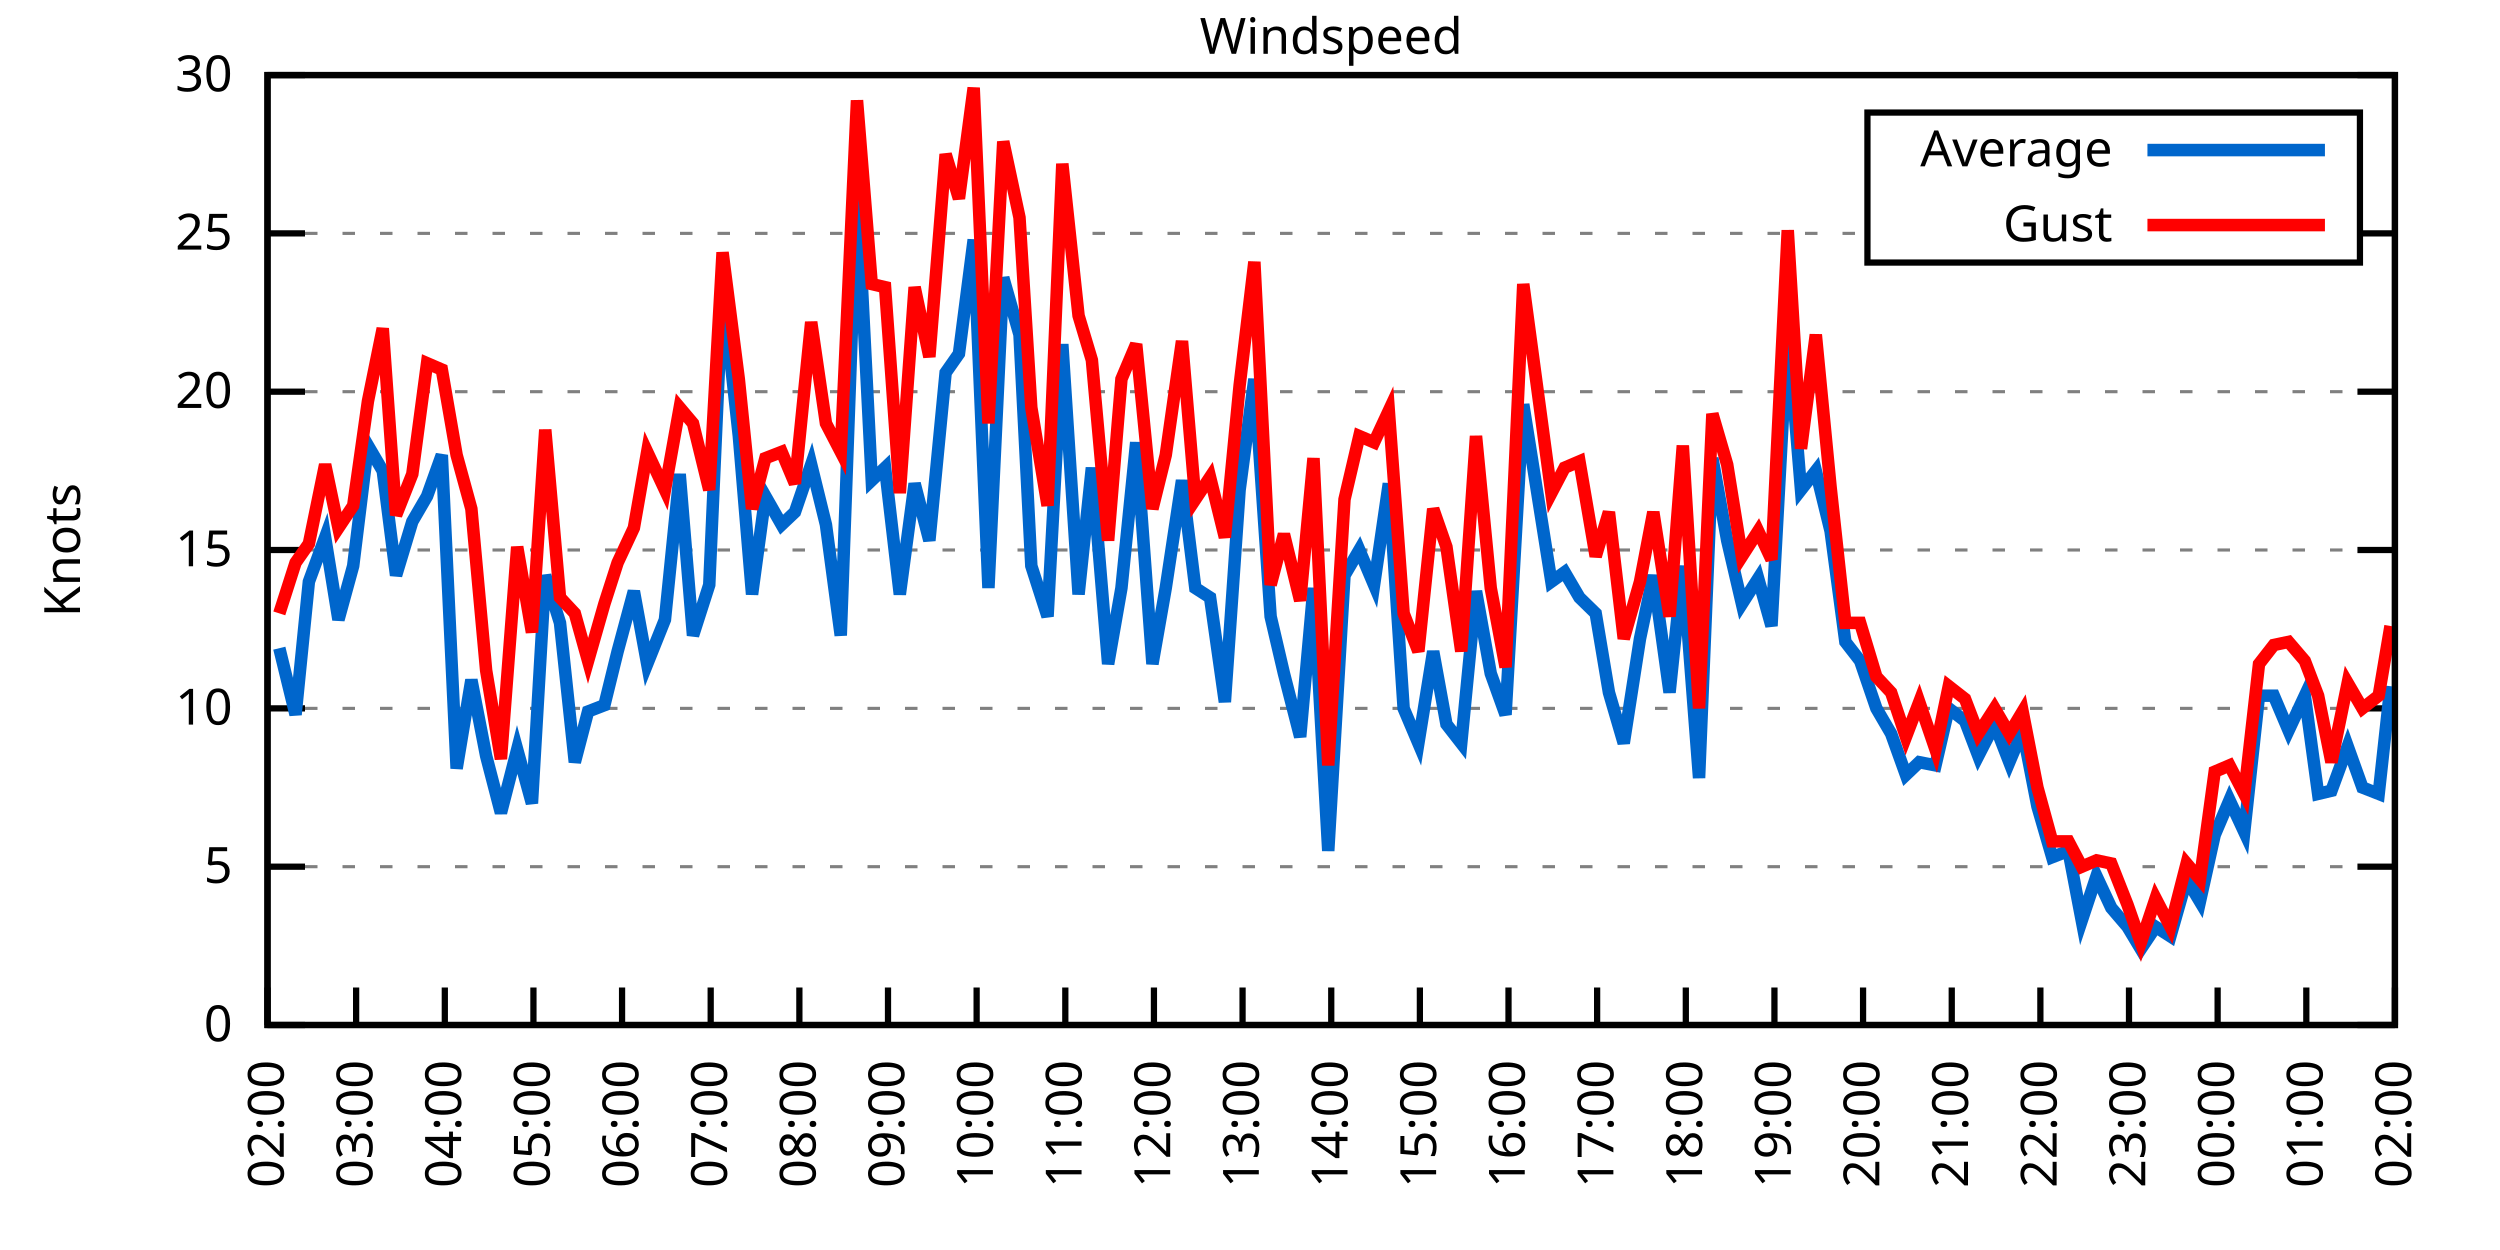
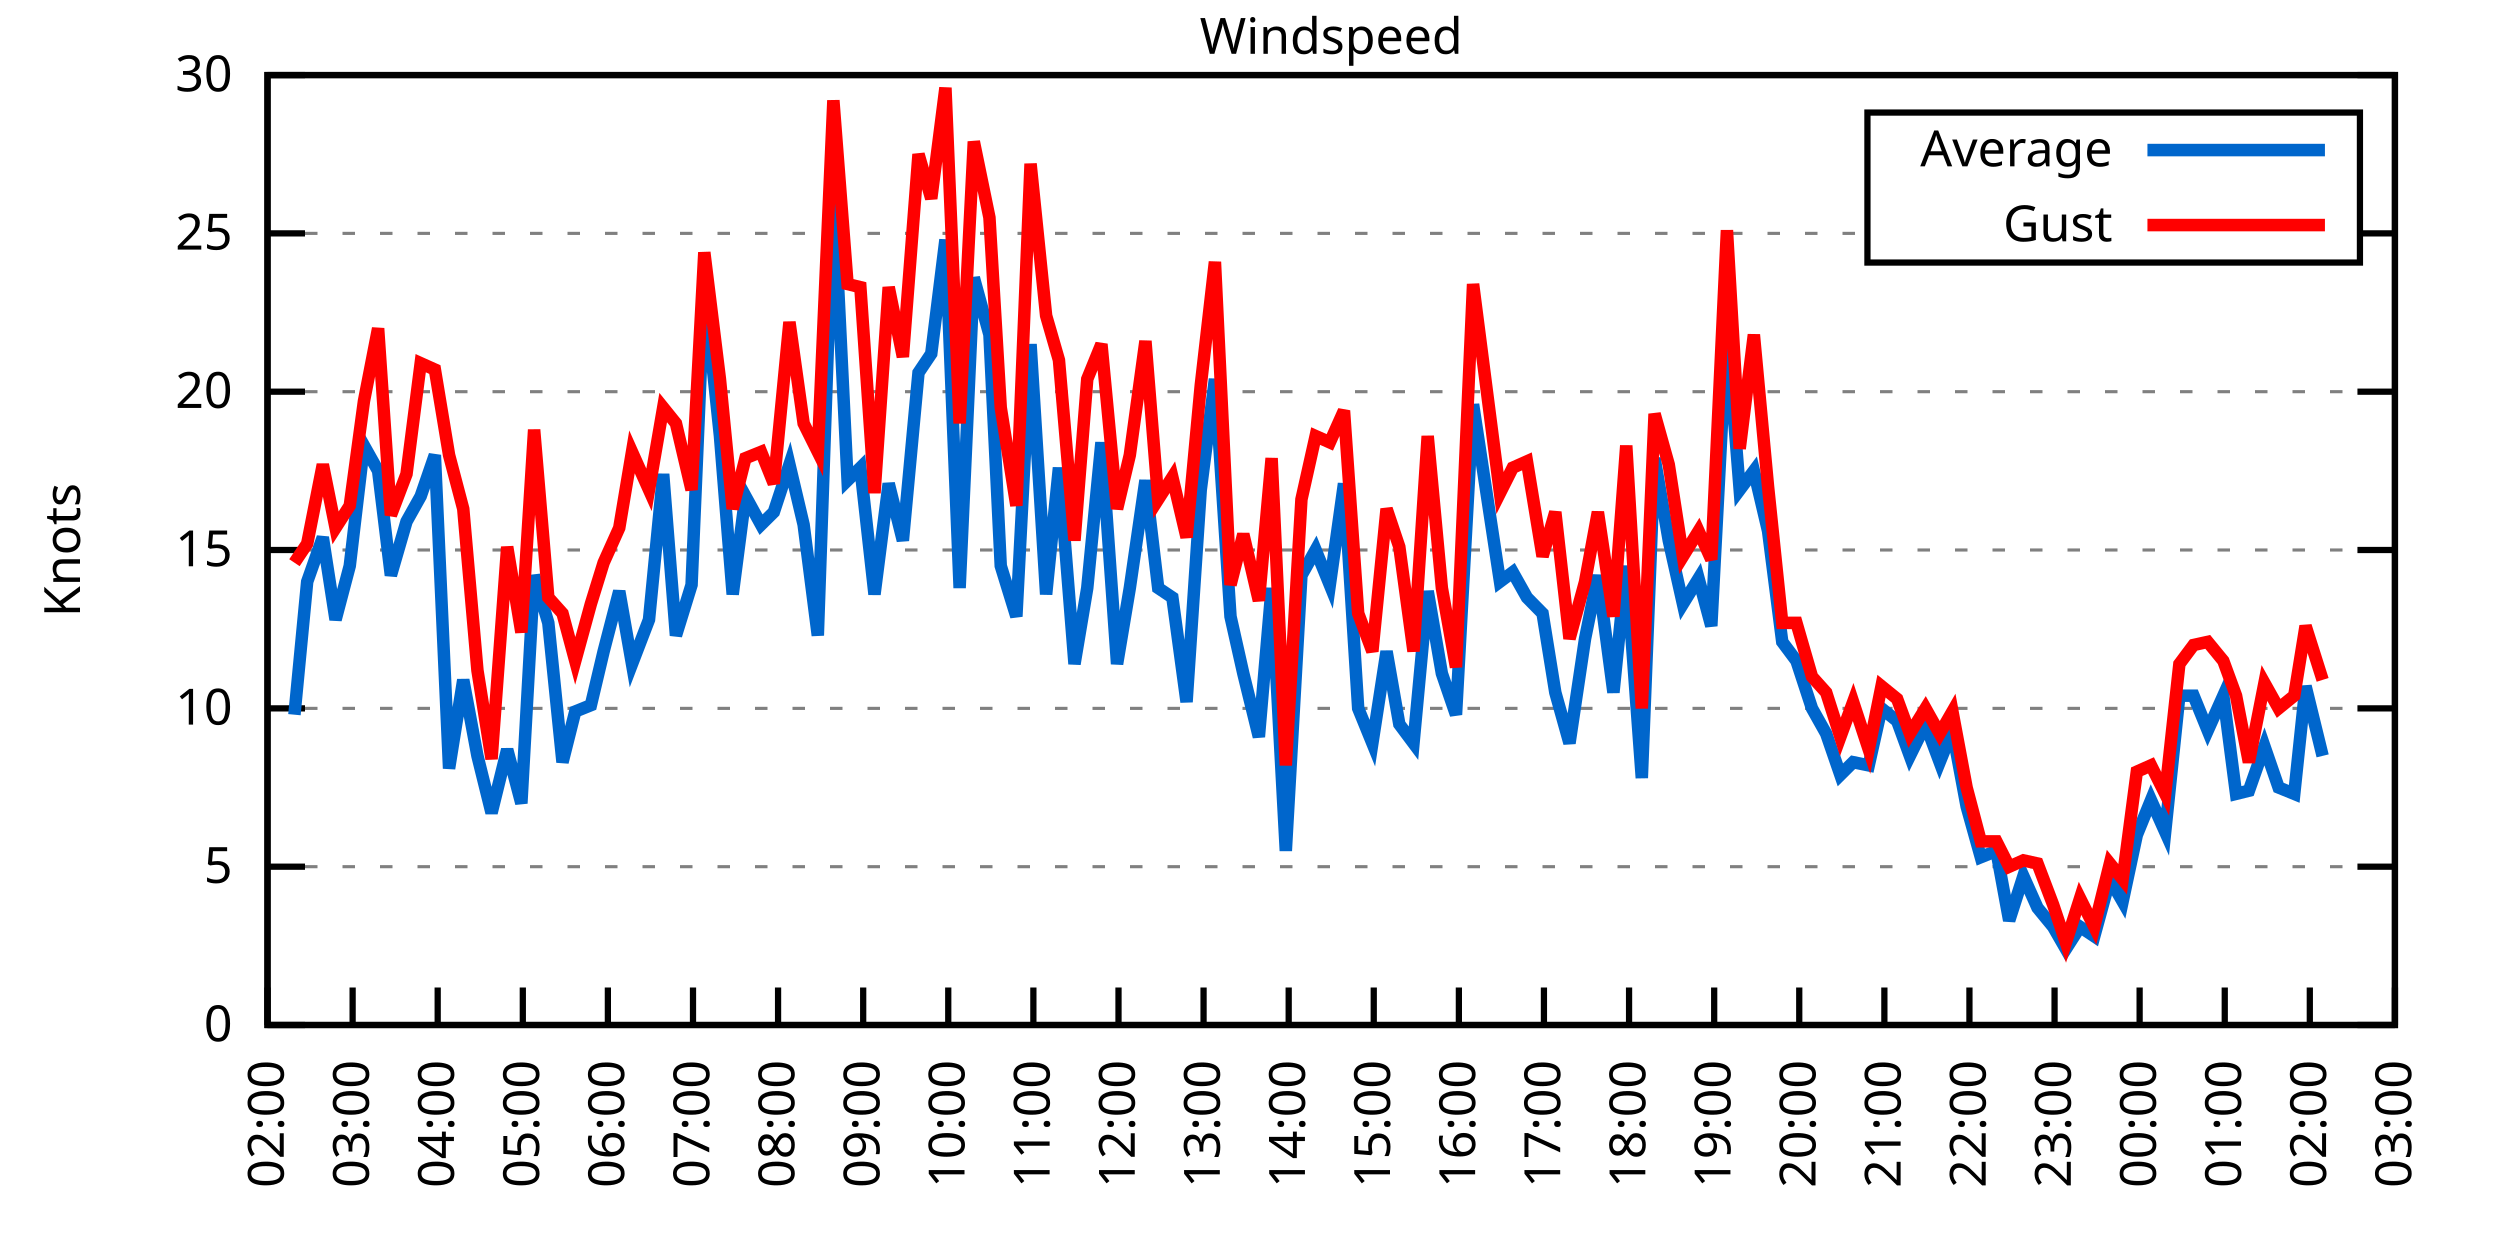
<svg xmlns="http://www.w3.org/2000/svg" xmlns:xlink="http://www.w3.org/1999/xlink" width="400" height="200" viewBox="0 0 400 200">
  <g id="gnuplot_canvas">
    <rect x="0" y="0" width="400" height="200" fill="none" />
    <defs>
      <circle id="gpDot" r="0.5" stroke-width="0.5" stroke="currentColor" />
      <path id="gpPt0" stroke-width="0.333" stroke="currentColor" d="M-1,0 h2 M0,-1 v2" />
      <path id="gpPt1" stroke-width="0.333" stroke="currentColor" d="M-1,-1 L1,1 M1,-1 L-1,1" />
      <path id="gpPt2" stroke-width="0.333" stroke="currentColor" d="M-1,0 L1,0 M0,-1 L0,1 M-1,-1 L1,1 M-1,1 L1,-1" />
      <rect id="gpPt3" stroke-width="0.333" stroke="currentColor" x="-1" y="-1" width="2" height="2" />
      <rect id="gpPt4" stroke-width="0.333" stroke="currentColor" fill="currentColor" x="-1" y="-1" width="2" height="2" />
      <circle id="gpPt5" stroke-width="0.333" stroke="currentColor" cx="0" cy="0" r="1" />
      <use xlink:href="#gpPt5" id="gpPt6" fill="currentColor" stroke="none" />
      <path id="gpPt7" stroke-width="0.333" stroke="currentColor" d="M0,-1.33 L-1.33,0.67 L1.33,0.67 z" />
      <use xlink:href="#gpPt7" id="gpPt8" fill="currentColor" stroke="none" />
      <use xlink:href="#gpPt7" id="gpPt9" stroke="currentColor" transform="rotate(180)" />
      <use xlink:href="#gpPt9" id="gpPt10" fill="currentColor" stroke="none" />
      <use xlink:href="#gpPt3" id="gpPt11" stroke="currentColor" transform="rotate(45)" />
      <use xlink:href="#gpPt11" id="gpPt12" fill="currentColor" stroke="none" />
      <path id="gpPt13" stroke-width="0.333" stroke="currentColor" d="M0,1.330 L1.265,0.411 L0.782,-1.067 L-0.782,-1.076 L-1.265,0.411 z" />
      <use xlink:href="#gpPt13" id="gpPt14" fill="currentColor" stroke="none" />
      <filter id="textbox" filterUnits="objectBoundingBox" x="0" y="0" height="1" width="1">
        <feFlood flood-color="white" flood-opacity="1" result="bgnd" />
        <feComposite in="SourceGraphic" in2="bgnd" operator="atop" />
      </filter>
      <filter id="greybox" filterUnits="objectBoundingBox" x="0" y="0" height="1" width="1">
        <feFlood flood-color="lightgrey" flood-opacity="1" result="grey" />
        <feComposite in="SourceGraphic" in2="grey" operator="atop" />
      </filter>
    </defs>
    <g fill="none" color="white" stroke="currentColor" stroke-width="1.00" stroke-linecap="butt" stroke-linejoin="miter">
</g>
    <g fill="none" color="black" stroke="currentColor" stroke-width="1.00" stroke-linecap="butt" stroke-linejoin="miter">
      <g stroke="none" shape-rendering="crispEdges">
        <polygon fill="rgb(255, 255, 255)" points="42.80,164.00 383.18,164.00 383.18,12.02 42.80,12.02 " />
      </g>
    </g>
    <g fill="none" color="black" stroke="currentColor" stroke-width="1.00" stroke-linecap="butt" stroke-linejoin="miter">
</g>
    <g fill="none" color="black" stroke="black" stroke-width="0.50" stroke-linecap="butt" stroke-linejoin="miter">
</g>
    <g fill="none" color="gray" stroke="currentColor" stroke-width="0.50" stroke-linecap="butt" stroke-linejoin="miter">
      <path stroke="gray" stroke-dasharray="2,4" class="gridline" d="M42.80,164.00 L383.19,164.00  " />
    </g>
    <g fill="none" color="gray" stroke="gray" stroke-width="1.00" stroke-linecap="butt" stroke-linejoin="miter">
</g>
    <g fill="none" color="black" stroke="currentColor" stroke-width="1.00" stroke-linecap="butt" stroke-linejoin="miter">
      <path stroke="black" d="M42.80,164.00 L48.80,164.00 M383.19,164.00 L377.19,164.00  " />
      <g transform="translate(37.20,166.60)" stroke="none" fill="black" font-family="Sans" font-size="8.00" text-anchor="end">
        <text>
          <tspan font-family="Sans"> 0</tspan>
        </text>
      </g>
    </g>
    <g fill="none" color="black" stroke="currentColor" stroke-width="1.00" stroke-linecap="butt" stroke-linejoin="miter">
</g>
    <g fill="none" color="black" stroke="black" stroke-width="0.50" stroke-linecap="butt" stroke-linejoin="miter">
</g>
    <g fill="none" color="gray" stroke="currentColor" stroke-width="0.50" stroke-linecap="butt" stroke-linejoin="miter">
      <path stroke="gray" stroke-dasharray="2,4" class="gridline" d="M42.80,138.67 L383.19,138.67  " />
    </g>
    <g fill="none" color="gray" stroke="gray" stroke-width="1.00" stroke-linecap="butt" stroke-linejoin="miter">
</g>
    <g fill="none" color="black" stroke="currentColor" stroke-width="1.00" stroke-linecap="butt" stroke-linejoin="miter">
      <path stroke="black" d="M42.80,138.67 L48.80,138.67 M383.19,138.67 L377.19,138.67  " />
      <g transform="translate(37.20,141.27)" stroke="none" fill="black" font-family="Sans" font-size="8.00" text-anchor="end">
        <text>
          <tspan font-family="Sans"> 5</tspan>
        </text>
      </g>
    </g>
    <g fill="none" color="black" stroke="currentColor" stroke-width="1.00" stroke-linecap="butt" stroke-linejoin="miter">
</g>
    <g fill="none" color="black" stroke="black" stroke-width="0.50" stroke-linecap="butt" stroke-linejoin="miter">
</g>
    <g fill="none" color="gray" stroke="currentColor" stroke-width="0.50" stroke-linecap="butt" stroke-linejoin="miter">
      <path stroke="gray" stroke-dasharray="2,4" class="gridline" d="M42.80,113.34 L383.19,113.34  " />
    </g>
    <g fill="none" color="gray" stroke="gray" stroke-width="1.00" stroke-linecap="butt" stroke-linejoin="miter">
</g>
    <g fill="none" color="black" stroke="currentColor" stroke-width="1.00" stroke-linecap="butt" stroke-linejoin="miter">
      <path stroke="black" d="M42.80,113.34 L48.80,113.34 M383.19,113.34 L377.19,113.34  " />
      <g transform="translate(37.20,115.94)" stroke="none" fill="black" font-family="Sans" font-size="8.00" text-anchor="end">
        <text>
          <tspan font-family="Sans"> 10</tspan>
        </text>
      </g>
    </g>
    <g fill="none" color="black" stroke="currentColor" stroke-width="1.00" stroke-linecap="butt" stroke-linejoin="miter">
</g>
    <g fill="none" color="black" stroke="black" stroke-width="0.50" stroke-linecap="butt" stroke-linejoin="miter">
</g>
    <g fill="none" color="gray" stroke="currentColor" stroke-width="0.50" stroke-linecap="butt" stroke-linejoin="miter">
      <path stroke="gray" stroke-dasharray="2,4" class="gridline" d="M42.80,88.00 L383.19,88.00  " />
    </g>
    <g fill="none" color="gray" stroke="gray" stroke-width="1.00" stroke-linecap="butt" stroke-linejoin="miter">
</g>
    <g fill="none" color="black" stroke="currentColor" stroke-width="1.00" stroke-linecap="butt" stroke-linejoin="miter">
      <path stroke="black" d="M42.80,88.00 L48.80,88.00 M383.19,88.00 L377.19,88.00  " />
      <g transform="translate(37.20,90.60)" stroke="none" fill="black" font-family="Sans" font-size="8.00" text-anchor="end">
        <text>
          <tspan font-family="Sans"> 15</tspan>
        </text>
      </g>
    </g>
    <g fill="none" color="black" stroke="currentColor" stroke-width="1.00" stroke-linecap="butt" stroke-linejoin="miter">
</g>
    <g fill="none" color="black" stroke="black" stroke-width="0.50" stroke-linecap="butt" stroke-linejoin="miter">
</g>
    <g fill="none" color="gray" stroke="currentColor" stroke-width="0.50" stroke-linecap="butt" stroke-linejoin="miter">
      <path stroke="gray" stroke-dasharray="2,4" class="gridline" d="M42.80,62.67 L383.19,62.67  " />
    </g>
    <g fill="none" color="gray" stroke="gray" stroke-width="1.00" stroke-linecap="butt" stroke-linejoin="miter">
</g>
    <g fill="none" color="black" stroke="currentColor" stroke-width="1.00" stroke-linecap="butt" stroke-linejoin="miter">
      <path stroke="black" d="M42.80,62.67 L48.80,62.67 M383.19,62.67 L377.19,62.67  " />
      <g transform="translate(37.20,65.27)" stroke="none" fill="black" font-family="Sans" font-size="8.00" text-anchor="end">
        <text>
          <tspan font-family="Sans"> 20</tspan>
        </text>
      </g>
    </g>
    <g fill="none" color="black" stroke="currentColor" stroke-width="1.00" stroke-linecap="butt" stroke-linejoin="miter">
</g>
    <g fill="none" color="black" stroke="black" stroke-width="0.50" stroke-linecap="butt" stroke-linejoin="miter">
</g>
    <g fill="none" color="gray" stroke="currentColor" stroke-width="0.50" stroke-linecap="butt" stroke-linejoin="miter">
      <path stroke="gray" stroke-dasharray="2,4" class="gridline" d="M42.80,37.34 L298.79,37.34 M377.59,37.34 L383.19,37.34  " />
    </g>
    <g fill="none" color="gray" stroke="gray" stroke-width="1.00" stroke-linecap="butt" stroke-linejoin="miter">
</g>
    <g fill="none" color="black" stroke="currentColor" stroke-width="1.00" stroke-linecap="butt" stroke-linejoin="miter">
      <path stroke="black" d="M42.80,37.34 L48.80,37.34 M383.19,37.34 L377.19,37.34  " />
      <g transform="translate(37.20,39.94)" stroke="none" fill="black" font-family="Sans" font-size="8.00" text-anchor="end">
        <text>
          <tspan font-family="Sans"> 25</tspan>
        </text>
      </g>
    </g>
    <g fill="none" color="black" stroke="currentColor" stroke-width="1.00" stroke-linecap="butt" stroke-linejoin="miter">
</g>
    <g fill="none" color="black" stroke="black" stroke-width="0.50" stroke-linecap="butt" stroke-linejoin="miter">
</g>
    <g fill="none" color="gray" stroke="currentColor" stroke-width="0.50" stroke-linecap="butt" stroke-linejoin="miter">
      <path stroke="gray" stroke-dasharray="2,4" class="gridline" d="M42.80,12.01 L383.19,12.01  " />
    </g>
    <g fill="none" color="gray" stroke="gray" stroke-width="1.00" stroke-linecap="butt" stroke-linejoin="miter">
</g>
    <g fill="none" color="black" stroke="currentColor" stroke-width="1.00" stroke-linecap="butt" stroke-linejoin="miter">
      <path stroke="black" d="M42.80,12.01 L48.80,12.01 M383.19,12.01 L377.19,12.01  " />
      <g transform="translate(37.20,14.61)" stroke="none" fill="black" font-family="Sans" font-size="8.00" text-anchor="end">
        <text>
          <tspan font-family="Sans"> 30</tspan>
        </text>
      </g>
    </g>
    <g fill="none" color="black" stroke="currentColor" stroke-width="1.00" stroke-linecap="butt" stroke-linejoin="miter">
      <path stroke="black" d="M42.80,164.00 L42.80,158.00  " />
      <g transform="translate(45.40,169.60) rotate(270.00)" stroke="none" fill="black" font-family="Sans" font-size="8.00" text-anchor="end">
        <text>
          <tspan font-family="Sans">02:00</tspan>
        </text>
      </g>
    </g>
    <g fill="none" color="black" stroke="currentColor" stroke-width="1.00" stroke-linecap="butt" stroke-linejoin="miter">
-       <path stroke="black" d="M56.98,164.00 L56.98,158.00  " />
-       <g transform="translate(59.58,169.60) rotate(270.00)" stroke="none" fill="black" font-family="Sans" font-size="8.00" text-anchor="end">
+       <path stroke="black" d="M56.42,164.00 L56.42,158.00  " />
+       <g transform="translate(59.02,169.60) rotate(270.00)" stroke="none" fill="black" font-family="Sans" font-size="8.00" text-anchor="end">
        <text>
          <tspan font-family="Sans">03:00</tspan>
        </text>
      </g>
    </g>
    <g fill="none" color="black" stroke="currentColor" stroke-width="1.00" stroke-linecap="butt" stroke-linejoin="miter">
-       <path stroke="black" d="M71.17,164.00 L71.17,158.00  " />
-       <g transform="translate(73.77,169.60) rotate(270.00)" stroke="none" fill="black" font-family="Sans" font-size="8.00" text-anchor="end">
+       <path stroke="black" d="M70.03,164.00 L70.03,158.00  " />
+       <g transform="translate(72.63,169.60) rotate(270.00)" stroke="none" fill="black" font-family="Sans" font-size="8.00" text-anchor="end">
        <text>
          <tspan font-family="Sans">04:00</tspan>
        </text>
      </g>
    </g>
    <g fill="none" color="black" stroke="currentColor" stroke-width="1.00" stroke-linecap="butt" stroke-linejoin="miter">
-       <path stroke="black" d="M85.35,164.00 L85.35,158.00  " />
-       <g transform="translate(87.95,169.60) rotate(270.00)" stroke="none" fill="black" font-family="Sans" font-size="8.00" text-anchor="end">
+       <path stroke="black" d="M83.65,164.00 L83.65,158.00  " />
+       <g transform="translate(86.25,169.60) rotate(270.00)" stroke="none" fill="black" font-family="Sans" font-size="8.00" text-anchor="end">
        <text>
          <tspan font-family="Sans">05:00</tspan>
        </text>
      </g>
    </g>
    <g fill="none" color="black" stroke="currentColor" stroke-width="1.00" stroke-linecap="butt" stroke-linejoin="miter">
-       <path stroke="black" d="M99.53,164.00 L99.53,158.00  " />
-       <g transform="translate(102.13,169.60) rotate(270.00)" stroke="none" fill="black" font-family="Sans" font-size="8.00" text-anchor="end">
+       <path stroke="black" d="M97.26,164.00 L97.26,158.00  " />
+       <g transform="translate(99.86,169.60) rotate(270.00)" stroke="none" fill="black" font-family="Sans" font-size="8.00" text-anchor="end">
        <text>
          <tspan font-family="Sans">06:00</tspan>
        </text>
      </g>
    </g>
    <g fill="none" color="black" stroke="currentColor" stroke-width="1.00" stroke-linecap="butt" stroke-linejoin="miter">
-       <path stroke="black" d="M113.71,164.00 L113.71,158.00  " />
-       <g transform="translate(116.31,169.60) rotate(270.00)" stroke="none" fill="black" font-family="Sans" font-size="8.00" text-anchor="end">
+       <path stroke="black" d="M110.88,164.00 L110.88,158.00  " />
+       <g transform="translate(113.48,169.60) rotate(270.00)" stroke="none" fill="black" font-family="Sans" font-size="8.00" text-anchor="end">
        <text>
          <tspan font-family="Sans">07:00</tspan>
        </text>
      </g>
    </g>
    <g fill="none" color="black" stroke="currentColor" stroke-width="1.00" stroke-linecap="butt" stroke-linejoin="miter">
-       <path stroke="black" d="M127.90,164.00 L127.90,158.00  " />
-       <g transform="translate(130.50,169.60) rotate(270.00)" stroke="none" fill="black" font-family="Sans" font-size="8.00" text-anchor="end">
+       <path stroke="black" d="M124.49,164.00 L124.49,158.00  " />
+       <g transform="translate(127.09,169.60) rotate(270.00)" stroke="none" fill="black" font-family="Sans" font-size="8.00" text-anchor="end">
        <text>
          <tspan font-family="Sans">08:00</tspan>
        </text>
      </g>
    </g>
    <g fill="none" color="black" stroke="currentColor" stroke-width="1.00" stroke-linecap="butt" stroke-linejoin="miter">
-       <path stroke="black" d="M142.08,164.00 L142.08,158.00  " />
-       <g transform="translate(144.68,169.60) rotate(270.00)" stroke="none" fill="black" font-family="Sans" font-size="8.00" text-anchor="end">
+       <path stroke="black" d="M138.11,164.00 L138.11,158.00  " />
+       <g transform="translate(140.71,169.60) rotate(270.00)" stroke="none" fill="black" font-family="Sans" font-size="8.00" text-anchor="end">
        <text>
          <tspan font-family="Sans">09:00</tspan>
        </text>
      </g>
    </g>
    <g fill="none" color="black" stroke="currentColor" stroke-width="1.00" stroke-linecap="butt" stroke-linejoin="miter">
-       <path stroke="black" d="M156.26,164.00 L156.26,158.00  " />
-       <g transform="translate(158.86,169.60) rotate(270.00)" stroke="none" fill="black" font-family="Sans" font-size="8.00" text-anchor="end">
+       <path stroke="black" d="M151.72,164.00 L151.72,158.00  " />
+       <g transform="translate(154.32,169.60) rotate(270.00)" stroke="none" fill="black" font-family="Sans" font-size="8.00" text-anchor="end">
        <text>
          <tspan font-family="Sans">10:00</tspan>
        </text>
      </g>
    </g>
    <g fill="none" color="black" stroke="currentColor" stroke-width="1.00" stroke-linecap="butt" stroke-linejoin="miter">
-       <path stroke="black" d="M170.45,164.00 L170.45,158.00  " />
-       <g transform="translate(173.05,169.60) rotate(270.00)" stroke="none" fill="black" font-family="Sans" font-size="8.00" text-anchor="end">
+       <path stroke="black" d="M165.34,164.00 L165.34,158.00  " />
+       <g transform="translate(167.94,169.60) rotate(270.00)" stroke="none" fill="black" font-family="Sans" font-size="8.00" text-anchor="end">
        <text>
          <tspan font-family="Sans">11:00</tspan>
        </text>
      </g>
    </g>
    <g fill="none" color="black" stroke="currentColor" stroke-width="1.00" stroke-linecap="butt" stroke-linejoin="miter">
-       <path stroke="black" d="M184.63,164.00 L184.63,158.00  " />
-       <g transform="translate(187.23,169.60) rotate(270.00)" stroke="none" fill="black" font-family="Sans" font-size="8.00" text-anchor="end">
+       <path stroke="black" d="M178.96,164.00 L178.96,158.00  " />
+       <g transform="translate(181.56,169.60) rotate(270.00)" stroke="none" fill="black" font-family="Sans" font-size="8.00" text-anchor="end">
        <text>
          <tspan font-family="Sans">12:00</tspan>
        </text>
      </g>
    </g>
    <g fill="none" color="black" stroke="currentColor" stroke-width="1.00" stroke-linecap="butt" stroke-linejoin="miter">
-       <path stroke="black" d="M198.81,164.00 L198.81,158.00  " />
-       <g transform="translate(201.41,169.60) rotate(270.00)" stroke="none" fill="black" font-family="Sans" font-size="8.00" text-anchor="end">
+       <path stroke="black" d="M192.57,164.00 L192.57,158.00  " />
+       <g transform="translate(195.17,169.60) rotate(270.00)" stroke="none" fill="black" font-family="Sans" font-size="8.00" text-anchor="end">
        <text>
          <tspan font-family="Sans">13:00</tspan>
        </text>
      </g>
    </g>
    <g fill="none" color="black" stroke="currentColor" stroke-width="1.00" stroke-linecap="butt" stroke-linejoin="miter">
-       <path stroke="black" d="M213.00,164.00 L213.00,158.00  " />
-       <g transform="translate(215.60,169.60) rotate(270.00)" stroke="none" fill="black" font-family="Sans" font-size="8.00" text-anchor="end">
+       <path stroke="black" d="M206.19,164.00 L206.19,158.00  " />
+       <g transform="translate(208.79,169.60) rotate(270.00)" stroke="none" fill="black" font-family="Sans" font-size="8.00" text-anchor="end">
        <text>
          <tspan font-family="Sans">14:00</tspan>
        </text>
      </g>
    </g>
    <g fill="none" color="black" stroke="currentColor" stroke-width="1.00" stroke-linecap="butt" stroke-linejoin="miter">
-       <path stroke="black" d="M227.18,164.00 L227.18,158.00  " />
-       <g transform="translate(229.78,169.60) rotate(270.00)" stroke="none" fill="black" font-family="Sans" font-size="8.00" text-anchor="end">
+       <path stroke="black" d="M219.80,164.00 L219.80,158.00  " />
+       <g transform="translate(222.40,169.60) rotate(270.00)" stroke="none" fill="black" font-family="Sans" font-size="8.00" text-anchor="end">
        <text>
          <tspan font-family="Sans">15:00</tspan>
        </text>
      </g>
    </g>
    <g fill="none" color="black" stroke="currentColor" stroke-width="1.00" stroke-linecap="butt" stroke-linejoin="miter">
-       <path stroke="black" d="M241.36,164.00 L241.36,158.00  " />
-       <g transform="translate(243.96,169.60) rotate(270.00)" stroke="none" fill="black" font-family="Sans" font-size="8.00" text-anchor="end">
+       <path stroke="black" d="M233.42,164.00 L233.42,158.00  " />
+       <g transform="translate(236.02,169.60) rotate(270.00)" stroke="none" fill="black" font-family="Sans" font-size="8.00" text-anchor="end">
        <text>
          <tspan font-family="Sans">16:00</tspan>
        </text>
      </g>
    </g>
    <g fill="none" color="black" stroke="currentColor" stroke-width="1.00" stroke-linecap="butt" stroke-linejoin="miter">
-       <path stroke="black" d="M255.54,164.00 L255.54,158.00  " />
-       <g transform="translate(258.14,169.60) rotate(270.00)" stroke="none" fill="black" font-family="Sans" font-size="8.00" text-anchor="end">
+       <path stroke="black" d="M247.03,164.00 L247.03,158.00  " />
+       <g transform="translate(249.63,169.60) rotate(270.00)" stroke="none" fill="black" font-family="Sans" font-size="8.00" text-anchor="end">
        <text>
          <tspan font-family="Sans">17:00</tspan>
        </text>
      </g>
    </g>
    <g fill="none" color="black" stroke="currentColor" stroke-width="1.00" stroke-linecap="butt" stroke-linejoin="miter">
-       <path stroke="black" d="M269.73,164.00 L269.73,158.00  " />
-       <g transform="translate(272.33,169.60) rotate(270.00)" stroke="none" fill="black" font-family="Sans" font-size="8.00" text-anchor="end">
+       <path stroke="black" d="M260.65,164.00 L260.65,158.00  " />
+       <g transform="translate(263.25,169.60) rotate(270.00)" stroke="none" fill="black" font-family="Sans" font-size="8.00" text-anchor="end">
        <text>
          <tspan font-family="Sans">18:00</tspan>
        </text>
      </g>
    </g>
    <g fill="none" color="black" stroke="currentColor" stroke-width="1.00" stroke-linecap="butt" stroke-linejoin="miter">
-       <path stroke="black" d="M283.91,164.00 L283.91,158.00  " />
-       <g transform="translate(286.51,169.60) rotate(270.00)" stroke="none" fill="black" font-family="Sans" font-size="8.00" text-anchor="end">
+       <path stroke="black" d="M274.27,164.00 L274.27,158.00  " />
+       <g transform="translate(276.87,169.60) rotate(270.00)" stroke="none" fill="black" font-family="Sans" font-size="8.00" text-anchor="end">
        <text>
          <tspan font-family="Sans">19:00</tspan>
        </text>
      </g>
    </g>
    <g fill="none" color="black" stroke="currentColor" stroke-width="1.00" stroke-linecap="butt" stroke-linejoin="miter">
-       <path stroke="black" d="M298.09,164.00 L298.09,158.00  " />
-       <g transform="translate(300.69,169.60) rotate(270.00)" stroke="none" fill="black" font-family="Sans" font-size="8.00" text-anchor="end">
+       <path stroke="black" d="M287.88,164.00 L287.88,158.00  " />
+       <g transform="translate(290.48,169.60) rotate(270.00)" stroke="none" fill="black" font-family="Sans" font-size="8.00" text-anchor="end">
        <text>
          <tspan font-family="Sans">20:00</tspan>
        </text>
      </g>
    </g>
    <g fill="none" color="black" stroke="currentColor" stroke-width="1.00" stroke-linecap="butt" stroke-linejoin="miter">
-       <path stroke="black" d="M312.28,164.00 L312.28,158.00  " />
-       <g transform="translate(314.88,169.60) rotate(270.00)" stroke="none" fill="black" font-family="Sans" font-size="8.00" text-anchor="end">
+       <path stroke="black" d="M301.50,164.00 L301.50,158.00  " />
+       <g transform="translate(304.10,169.60) rotate(270.00)" stroke="none" fill="black" font-family="Sans" font-size="8.00" text-anchor="end">
        <text>
          <tspan font-family="Sans">21:00</tspan>
        </text>
      </g>
    </g>
    <g fill="none" color="black" stroke="currentColor" stroke-width="1.00" stroke-linecap="butt" stroke-linejoin="miter">
-       <path stroke="black" d="M326.46,164.00 L326.46,158.00  " />
-       <g transform="translate(329.06,169.60) rotate(270.00)" stroke="none" fill="black" font-family="Sans" font-size="8.00" text-anchor="end">
+       <path stroke="black" d="M315.11,164.00 L315.11,158.00  " />
+       <g transform="translate(317.71,169.60) rotate(270.00)" stroke="none" fill="black" font-family="Sans" font-size="8.00" text-anchor="end">
        <text>
          <tspan font-family="Sans">22:00</tspan>
        </text>
      </g>
    </g>
    <g fill="none" color="black" stroke="currentColor" stroke-width="1.00" stroke-linecap="butt" stroke-linejoin="miter">
-       <path stroke="black" d="M340.64,164.00 L340.64,158.00  " />
-       <g transform="translate(343.24,169.60) rotate(270.00)" stroke="none" fill="black" font-family="Sans" font-size="8.00" text-anchor="end">
+       <path stroke="black" d="M328.73,164.00 L328.73,158.00  " />
+       <g transform="translate(331.33,169.60) rotate(270.00)" stroke="none" fill="black" font-family="Sans" font-size="8.00" text-anchor="end">
        <text>
          <tspan font-family="Sans">23:00</tspan>
        </text>
      </g>
    </g>
    <g fill="none" color="black" stroke="currentColor" stroke-width="1.00" stroke-linecap="butt" stroke-linejoin="miter">
-       <path stroke="black" d="M354.82,164.00 L354.82,158.00  " />
-       <g transform="translate(357.42,169.60) rotate(270.00)" stroke="none" fill="black" font-family="Sans" font-size="8.00" text-anchor="end">
+       <path stroke="black" d="M342.34,164.00 L342.34,158.00  " />
+       <g transform="translate(344.94,169.60) rotate(270.00)" stroke="none" fill="black" font-family="Sans" font-size="8.00" text-anchor="end">
        <text>
          <tspan font-family="Sans">00:00</tspan>
        </text>
      </g>
    </g>
    <g fill="none" color="black" stroke="currentColor" stroke-width="1.00" stroke-linecap="butt" stroke-linejoin="miter">
-       <path stroke="black" d="M369.01,164.00 L369.01,158.00  " />
-       <g transform="translate(371.61,169.60) rotate(270.00)" stroke="none" fill="black" font-family="Sans" font-size="8.00" text-anchor="end">
+       <path stroke="black" d="M355.96,164.00 L355.96,158.00  " />
+       <g transform="translate(358.56,169.60) rotate(270.00)" stroke="none" fill="black" font-family="Sans" font-size="8.00" text-anchor="end">
        <text>
          <tspan font-family="Sans">01:00</tspan>
+         </text>
+       </g>
+     </g>
+     <g fill="none" color="black" stroke="currentColor" stroke-width="1.00" stroke-linecap="butt" stroke-linejoin="miter">
+       <path stroke="black" d="M369.57,164.00 L369.57,158.00  " />
+       <g transform="translate(372.17,169.60) rotate(270.00)" stroke="none" fill="black" font-family="Sans" font-size="8.00" text-anchor="end">
+         <text>
+           <tspan font-family="Sans">02:00</tspan>
        </text>
      </g>
    </g>
    <g fill="none" color="black" stroke="currentColor" stroke-width="1.00" stroke-linecap="butt" stroke-linejoin="miter">
      <path stroke="black" d="M383.19,164.00 L383.19,158.00  " />
      <g transform="translate(385.79,169.60) rotate(270.00)" stroke="none" fill="black" font-family="Sans" font-size="8.00" text-anchor="end">
        <text>
-           <tspan font-family="Sans">02:00</tspan>
+           <tspan font-family="Sans">03:00</tspan>
        </text>
      </g>
    </g>
    <g fill="none" color="black" stroke="currentColor" stroke-width="1.00" stroke-linecap="butt" stroke-linejoin="miter">
</g>
    <g fill="none" color="black" stroke="currentColor" stroke-width="1.00" stroke-linecap="butt" stroke-linejoin="miter">
      <path stroke="black" d="M42.80,12.01 L42.80,164.00 L383.19,164.00 L383.19,12.01 L42.80,12.01 Z  " />
    </g>
    <g fill="none" color="black" stroke="currentColor" stroke-width="1.00" stroke-linecap="butt" stroke-linejoin="miter">
</g>
    <g fill="none" color="black" stroke="currentColor" stroke-width="1.00" stroke-linecap="butt" stroke-linejoin="miter">
      <path stroke="black" d="M298.79,42.01 L298.79,18.01 L377.59,18.01 L377.59,42.01 L298.79,42.01 Z  " />
    </g>
    <g id="Windspeed_plot_1">
      <g fill="none" color="white" stroke="black" stroke-width="2.00" stroke-linecap="butt" stroke-linejoin="miter">
</g>
      <g fill="none" color="black" stroke="currentColor" stroke-width="2.00" stroke-linecap="butt" stroke-linejoin="miter">
        <g transform="translate(337.99,26.61)" stroke="none" fill="black" font-family="Sans" font-size="8.00" text-anchor="end">
          <text>
            <tspan font-family="Sans">Average</tspan>
          </text>
        </g>
      </g>
      <g fill="none" color="black" stroke="currentColor" stroke-width="2.00" stroke-linecap="butt" stroke-linejoin="miter">
-         <path stroke="rgb(  0, 102, 204)" d="M343.59,24.01 L371.99,24.01 M44.69,103.71 L47.29,114.35 L49.42,93.07 L52.02,85.98 L54.15,99.15 L56.51,90.54   L58.87,71.29 L61.24,75.34 L63.37,92.06 L65.97,83.45 L68.33,79.39 L70.69,72.81 L73.06,122.96 L75.42,108.78   L77.78,120.94 L80.15,130.06 L82.75,119.92 L85.11,128.54 L87.24,92.06 L89.60,99.66 L91.97,121.95 L94.09,113.84   L96.70,112.83 L98.82,104.22 L101.42,94.59 L103.55,106.24 L106.39,99.15 L108.75,75.85 L110.88,101.68 L113.48,93.58   L115.61,45.95 L118.21,69.77 L120.33,95.10 L122.46,79.39 L125.06,83.95 L127.19,81.93 L129.79,74.33 L132.15,83.95   L134.52,101.68 L137.12,30.25 L139.48,76.86 L141.61,74.83 L143.97,95.10 L146.34,77.37 L148.70,86.49 L151.30,59.63   L153.43,56.59 L155.79,38.35 L158.15,94.08 L160.52,44.43 L163.12,53.55 L165.01,90.54 L167.61,98.64 L169.97,55.07   L172.57,95.10 L174.70,74.83 L177.30,106.24 L179.43,94.08 L181.79,70.78 L184.39,106.24 L186.52,94.08 L189.12,76.86   L191.25,94.08 L193.61,95.60 L195.98,112.32 L198.34,78.38 L200.70,60.65 L203.30,98.64 L205.43,107.76 L208.03,117.90   L210.16,94.08 L212.52,136.14 L215.12,92.06 L217.49,88.00 L219.85,93.58 L222.21,77.37 L224.58,113.34 L226.94,118.91   L229.31,104.22 L231.43,115.87 L233.80,118.91 L236.16,94.59 L238.52,107.76 L240.89,114.35 L243.72,64.70 L248.22,93.07   L250.34,91.55 L252.71,95.60 L255.31,98.14 L257.43,110.80 L259.80,118.91 L262.40,102.19 L264.53,92.06 L267.13,110.80   L269.25,90.54 L271.85,124.48 L273.98,73.31 L276.35,86.49 L278.71,96.62 L281.31,92.56 L283.44,100.16 L286.04,52.54   L288.16,78.38 L290.53,75.34 L292.89,84.97 L295.26,102.70 L297.62,105.74 L300.22,113.34 L302.58,117.39 L304.95,123.98   L307.08,121.95 L309.68,122.46 L311.80,113.34 L314.40,115.36 L316.53,120.94 L319.13,115.87 L321.49,121.95 L323.62,116.88   L325.99,129.04 L328.35,137.15 L330.95,136.14 L333.08,147.28 L335.44,140.19 L337.80,145.25 L340.40,148.29 L342.53,151.84   L344.90,148.29 L347.26,149.81 L349.86,140.69 L351.99,144.24 L354.35,133.60 L356.72,128.03 L359.08,133.10 L361.44,111.31   L363.81,111.31 L366.17,116.88 L368.77,111.31 L370.90,127.02 L373.03,126.51 L375.63,119.42 L377.99,126.00 L380.59,127.02   L382.48,109.79  " />
+         <path stroke="rgb(  0, 102, 204)" d="M343.59,24.01 L371.99,24.01 M47.11,114.35 L49.15,93.07 L51.65,85.98 L53.69,99.15 L55.96,90.54 L58.23,71.29   L60.50,75.34 L62.54,92.06 L65.04,83.45 L67.31,79.39 L69.58,72.81 L71.85,122.96 L74.12,108.78 L76.39,120.94   L78.65,130.06 L81.15,119.92 L83.42,128.54 L85.46,92.06 L87.73,99.66 L90.00,121.95 L92.04,113.84 L94.54,112.83   L96.58,104.22 L99.08,94.59 L101.12,106.24 L103.84,99.15 L106.11,75.85 L108.15,101.68 L110.65,93.58 L112.69,45.95   L115.19,69.77 L117.23,95.10 L119.27,79.39 L121.77,83.95 L123.81,81.93 L126.31,74.33 L128.58,83.95 L130.85,101.68   L133.34,30.25 L135.61,76.86 L137.66,74.83 L139.92,95.10 L142.19,77.37 L144.46,86.49 L146.96,59.63 L149.00,56.59   L151.27,38.35 L153.54,94.08 L155.81,44.43 L158.31,53.55 L160.12,90.54 L162.62,98.64 L164.89,55.07 L167.38,95.10   L169.43,74.83 L171.92,106.24 L173.96,94.08 L176.23,70.78 L178.73,106.24 L180.77,94.08 L183.27,76.86 L185.31,94.08   L187.58,95.60 L189.85,112.32 L192.12,78.38 L194.39,60.65 L196.88,98.64 L198.93,107.76 L201.42,117.90 L203.46,94.08   L205.73,136.14 L208.23,92.06 L210.50,88.00 L212.77,93.58 L215.04,77.37 L217.31,113.34 L219.58,118.91 L221.85,104.22   L223.89,115.87 L226.16,118.91 L228.43,94.59 L230.70,107.76 L232.96,114.35 L235.69,64.70 L240.00,93.07 L242.04,91.55   L244.31,95.60 L246.81,98.14 L248.85,110.80 L251.12,118.91 L253.61,102.19 L255.66,92.06 L258.15,110.80 L260.20,90.54   L262.69,124.48 L264.73,73.31 L267.00,86.49 L269.27,96.62 L271.77,92.56 L273.81,100.16 L276.31,52.54 L278.35,78.38   L280.62,75.34 L282.89,84.97 L285.16,102.70 L287.43,105.74 L289.92,113.34 L292.19,117.39 L294.46,123.98 L296.50,121.95   L299.00,122.46 L301.04,113.34 L303.54,115.36 L305.58,120.94 L308.08,115.87 L310.35,121.95 L312.39,116.88 L314.66,129.04   L316.93,137.15 L319.42,136.14 L321.47,147.28 L323.74,140.19 L326.00,145.25 L328.50,148.29 L330.54,151.84 L332.81,148.29   L335.08,149.81 L337.58,140.69 L339.62,144.24 L341.89,133.60 L344.16,128.03 L346.43,133.10 L348.70,111.31 L350.97,111.31   L353.24,116.88 L355.73,111.31 L357.77,127.02 L359.82,126.51 L362.31,119.42 L364.58,126.00 L367.08,127.02 L368.89,109.79   L371.62,120.94  " />
      </g>
    </g>
    <g id="Windspeed_plot_2">
      <g fill="none" color="black" stroke="currentColor" stroke-width="2.00" stroke-linecap="butt" stroke-linejoin="miter">
        <g transform="translate(337.99,38.61)" stroke="none" fill="black" font-family="Sans" font-size="8.00" text-anchor="end">
          <text>
            <tspan font-family="Sans">Gust</tspan>
          </text>
        </g>
      </g>
      <g fill="none" color="black" stroke="currentColor" stroke-width="2.00" stroke-linecap="butt" stroke-linejoin="miter">
-         <path stroke="rgb(255,   0,   0)" d="M343.59,36.01 L371.99,36.01 M44.69,98.14 L47.29,90.03 L49.42,86.99 L52.02,74.33 L54.15,84.46 L56.51,80.91   L58.87,64.19 L61.24,52.54 L63.37,82.43 L65.97,75.85 L68.33,58.11 L70.69,59.13 L73.06,72.81 L75.42,81.42   L77.78,107.26 L80.15,121.44 L82.75,87.50 L85.11,101.18 L87.24,68.75 L89.60,95.60 L91.97,98.14 L94.09,105.74   L96.70,96.62 L98.82,90.03 L101.42,84.46 L103.55,72.30 L106.39,78.38 L108.75,65.21 L110.88,67.74 L113.48,78.38   L115.61,40.38 L118.21,60.65 L120.33,81.42 L122.46,73.31 L125.06,72.30 L127.19,77.37 L129.79,51.53 L132.15,67.74   L134.52,72.30 L137.12,16.06 L139.48,45.45 L141.61,45.95 L143.97,78.89 L146.34,45.95 L148.70,57.10 L151.30,24.68   L153.43,31.77 L155.79,14.04 L158.15,67.74 L160.52,22.65 L163.12,34.81 L165.01,65.21 L167.61,80.91 L169.97,26.20   L172.57,50.51 L174.70,57.61 L177.30,86.49 L179.43,60.65 L181.79,55.07 L184.39,81.42 L186.52,72.81 L189.12,54.57   L191.25,79.90 L193.61,76.35 L195.98,85.98 L198.34,61.66 L200.70,41.90 L203.30,93.58 L205.43,85.47 L208.03,96.11   L210.16,73.31 L212.52,122.46 L215.12,79.90 L217.49,69.77 L219.85,70.78 L222.21,65.71 L224.58,98.14 L226.94,104.22   L229.31,81.42 L231.43,87.50 L233.80,104.22 L236.16,69.77 L238.52,94.08 L240.89,106.75 L243.72,45.45 L248.22,78.89   L250.34,74.83 L252.71,73.82 L255.31,89.02 L257.43,81.93 L259.80,102.19 L262.40,93.07 L264.53,81.93 L267.13,98.64   L269.25,71.29 L271.85,113.34 L273.98,66.22 L276.35,74.33 L278.71,89.02 L281.31,84.97 L283.44,89.52 L286.04,36.84   L288.16,71.79 L290.53,53.55 L292.89,77.87 L295.26,99.66 L297.62,99.66 L300.22,108.27 L302.58,110.80 L304.95,117.90   L307.08,112.32 L309.68,119.92 L311.80,109.79 L314.40,111.82 L316.53,117.39 L319.13,113.34 L321.49,117.39 L323.62,113.84   L325.99,126.00 L328.35,134.62 L330.95,134.62 L333.08,138.67 L335.44,137.66 L337.80,138.16 L340.40,144.75 L342.53,150.83   L344.90,143.73 L347.26,148.29 L349.86,138.16 L351.99,140.69 L354.35,123.47 L356.72,122.46 L359.08,127.02 L361.44,106.24   L363.81,103.20 L366.17,102.70 L368.77,105.74 L370.90,111.31 L373.03,121.95 L375.63,109.28 L377.99,113.34 L380.59,111.31   L382.48,100.16  " />
+         <path stroke="rgb(255,   0,   0)" d="M343.59,36.01 L371.99,36.01 M47.11,90.03 L49.15,86.99 L51.65,74.33 L53.69,84.46 L55.96,80.91 L58.23,64.19   L60.50,52.54 L62.54,82.43 L65.04,75.85 L67.31,58.11 L69.58,59.13 L71.85,72.81 L74.12,81.42 L76.39,107.26   L78.65,121.44 L81.15,87.50 L83.42,101.18 L85.46,68.75 L87.73,95.60 L90.00,98.14 L92.04,105.74 L94.54,96.62   L96.58,90.03 L99.08,84.46 L101.12,72.30 L103.84,78.38 L106.11,65.21 L108.15,67.74 L110.65,78.38 L112.69,40.38   L115.19,60.65 L117.23,81.42 L119.27,73.31 L121.77,72.30 L123.81,77.37 L126.31,51.53 L128.58,67.74 L130.85,72.30   L133.34,16.06 L135.61,45.45 L137.66,45.95 L139.92,78.89 L142.19,45.95 L144.46,57.10 L146.96,24.68 L149.00,31.77   L151.27,14.04 L153.54,67.74 L155.81,22.65 L158.31,34.81 L160.12,65.21 L162.62,80.91 L164.89,26.20 L167.38,50.51   L169.43,57.61 L171.92,86.49 L173.96,60.65 L176.23,55.07 L178.73,81.42 L180.77,72.81 L183.27,54.57 L185.31,79.90   L187.58,76.35 L189.85,85.98 L192.12,61.66 L194.39,41.90 L196.88,93.58 L198.93,85.47 L201.42,96.11 L203.46,73.31   L205.73,122.46 L208.23,79.90 L210.50,69.77 L212.77,70.78 L215.04,65.71 L217.31,98.14 L219.58,104.22 L221.85,81.42   L223.89,87.50 L226.16,104.22 L228.43,69.77 L230.70,94.08 L232.96,106.75 L235.69,45.45 L240.00,78.89 L242.04,74.83   L244.31,73.82 L246.81,89.02 L248.85,81.93 L251.12,102.19 L253.61,93.07 L255.66,81.93 L258.15,98.64 L260.20,71.29   L262.69,113.34 L264.73,66.22 L267.00,74.33 L269.27,89.02 L271.77,84.97 L273.81,89.52 L276.31,36.84 L278.35,71.79   L280.62,53.55 L282.89,77.87 L285.16,99.66 L287.43,99.66 L289.92,108.27 L292.19,110.80 L294.46,117.90 L296.50,112.32   L299.00,119.92 L301.04,109.79 L303.54,111.82 L305.58,117.39 L308.08,113.34 L310.35,117.39 L312.39,113.84 L314.66,126.00   L316.93,134.62 L319.42,134.62 L321.47,138.67 L323.74,137.66 L326.00,138.16 L328.50,144.75 L330.54,150.83 L332.81,143.73   L335.08,148.29 L337.58,138.16 L339.62,140.69 L341.89,123.47 L344.16,122.46 L346.43,127.02 L348.70,106.24 L350.97,103.20   L353.24,102.70 L355.73,105.74 L357.77,111.31 L359.82,121.95 L362.31,109.28 L364.58,113.34 L367.08,111.31 L368.89,100.16   L371.62,108.78  " />
      </g>
    </g>
    <g fill="none" color="black" stroke="currentColor" stroke-width="2.00" stroke-linecap="butt" stroke-linejoin="miter">
</g>
    <g fill="none" color="black" stroke="black" stroke-width="1.00" stroke-linecap="butt" stroke-linejoin="miter">
</g>
    <g fill="none" color="black" stroke="currentColor" stroke-width="1.00" stroke-linecap="butt" stroke-linejoin="miter">
      <path stroke="black" d="M42.80,12.01 L42.80,164.00 L383.19,164.00 L383.19,12.01 L42.80,12.01 Z  " />
      <g transform="translate(12.80,88.01) rotate(270.00)" stroke="none" fill="black" font-family="Sans" font-size="8.00" text-anchor="middle">
        <text>
          <tspan font-family="Sans">Knots</tspan>
        </text>
      </g>
    </g>
    <g fill="none" color="black" stroke="currentColor" stroke-width="1.00" stroke-linecap="butt" stroke-linejoin="miter">
</g>
    <g fill="none" color="black" stroke="currentColor" stroke-width="1.00" stroke-linecap="butt" stroke-linejoin="miter">
      <g transform="translate(212.99,8.61)" stroke="none" fill="black" font-family="Sans" font-size="8.00" text-anchor="middle">
        <text>
          <tspan font-family="Sans">Windspeed</tspan>
        </text>
      </g>
    </g>
    <g fill="none" color="black" stroke="currentColor" stroke-width="1.00" stroke-linecap="butt" stroke-linejoin="miter">
</g>
  </g>
</svg>
